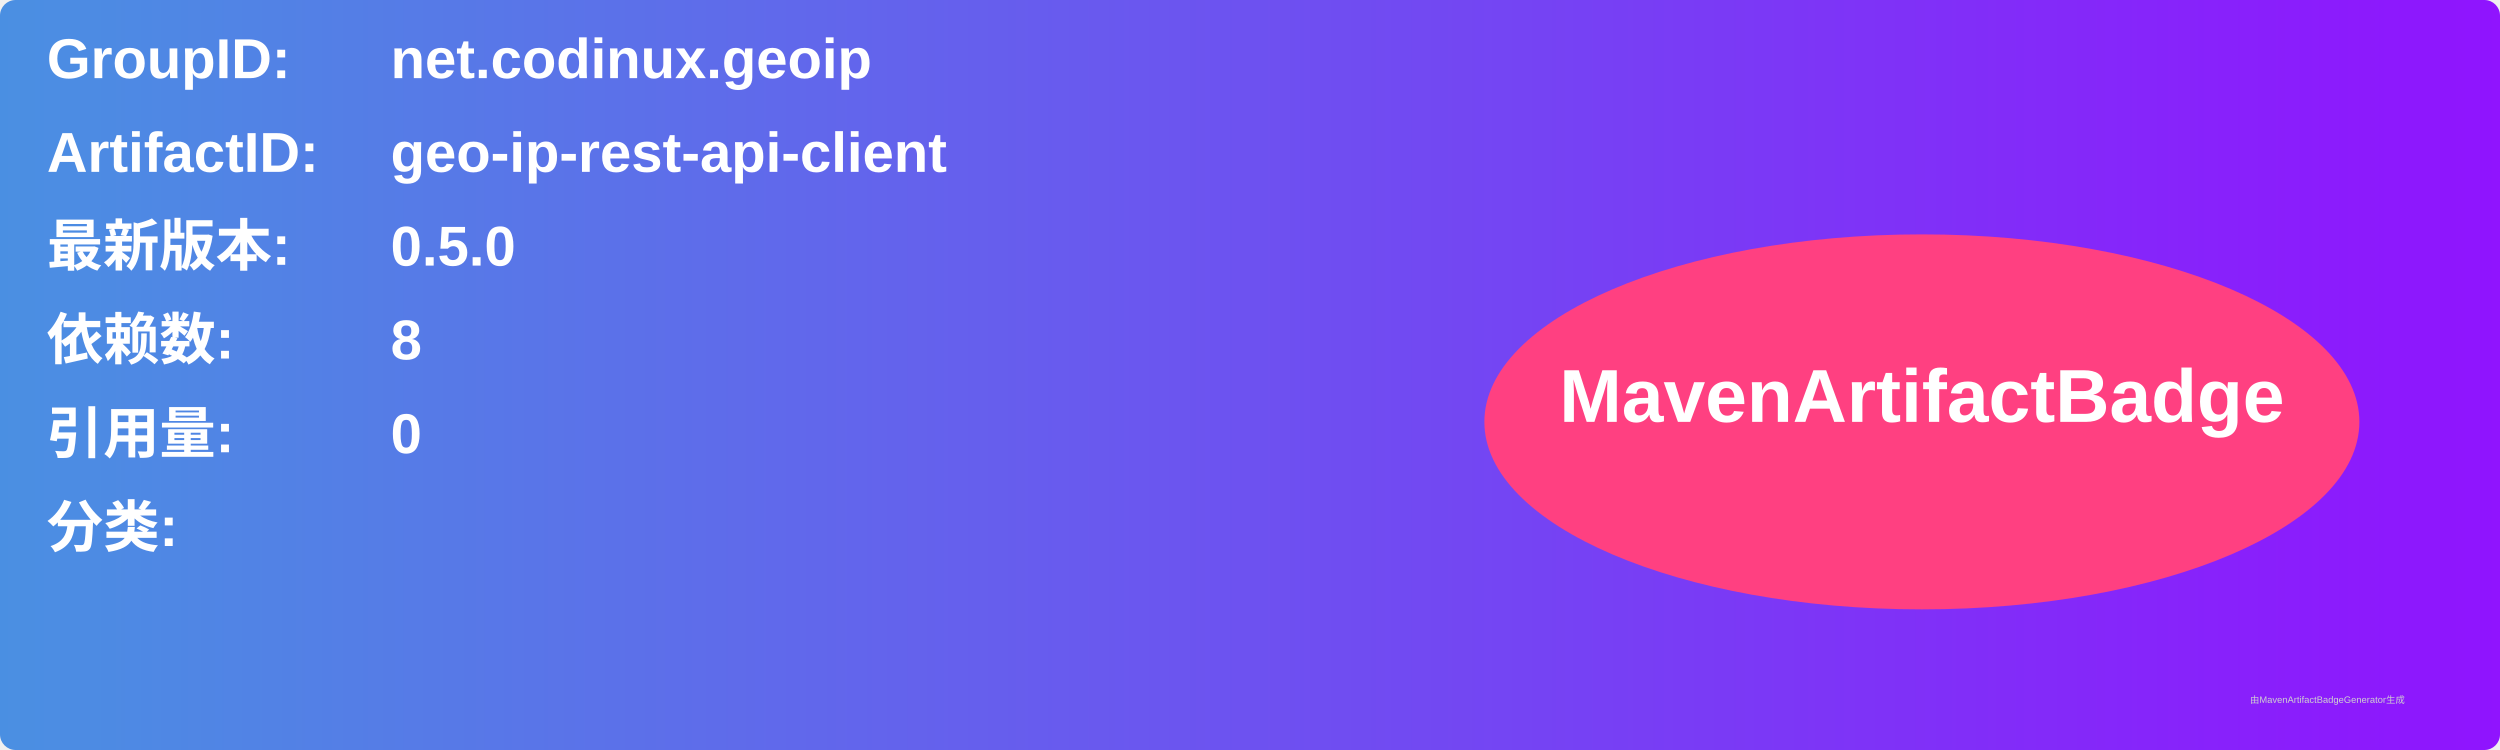
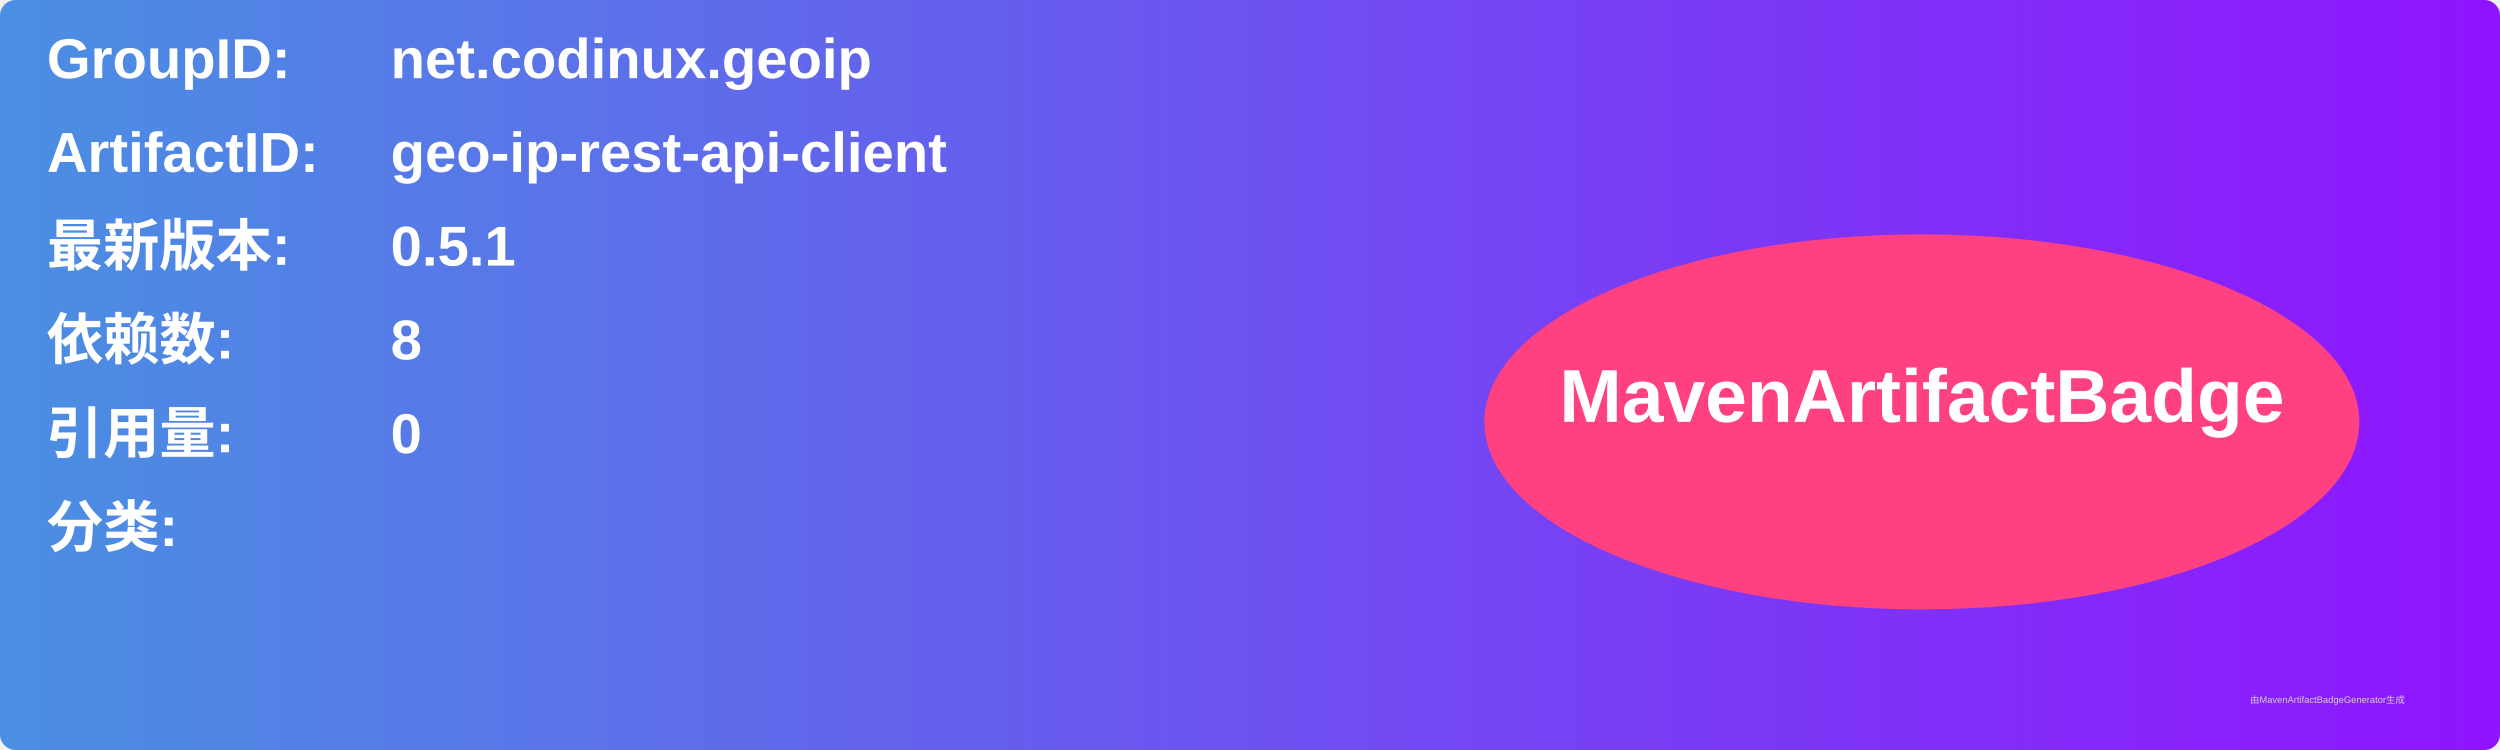
<svg xmlns="http://www.w3.org/2000/svg" width="800" height="240" viewBox="0 0 800 240">
  <linearGradient id="grad" x1="0%" y1="0%" x2="100%" y2="0%">
    <stop offset="0%" stop-color="#4a90e2" />
    <stop offset="100%" stop-color="#9013fe" />
  </linearGradient>
  <rect width="100%" height="100%" rx="5" ry="5" fill="url(#grad)" />
  <g transform="translate(15, 15)">
    <text x="0" y="10" font-family="Arial" font-size="18" fill="white" font-weight="bold" width="260">GroupID:</text>
    <text x="110" y="10" font-family="Arial" font-size="18" fill="white" font-weight="bold" width="460">net.codinux.geoip</text>
    <text x="0" y="40" font-family="Arial" font-size="18" fill="white" font-weight="bold" width="260">ArtifactID:</text>
    <text x="110" y="40" font-family="Arial" font-size="18" fill="white" font-weight="bold" width="460">geo-ip-rest-api-client</text>
    <text x="0" y="70" font-family="Arial" font-size="18" fill="white" font-weight="bold">最新版本:</text>
    <text x="110" y="70" font-family="Arial" font-size="18" fill="white" font-weight="bold">
-       <tspan font-weight="bold">0.5.0</tspan>
+       <tspan font-weight="bold">0.5.1</tspan>
    </text>
    <text x="0" y="100" font-family="Arial" font-size="18" fill="white" font-weight="bold">依赖数: </text>
    <text x="110" y="100" font-family="Arial" font-size="18" fill="white">
      <tspan font-weight="bold">8</tspan>
    </text>
    <text x="0" y="130" font-family="Arial" font-size="18" fill="white" font-weight="bold">引用量: </text>
    <text x="110" y="130" font-family="Arial" font-size="18" fill="white">
      <tspan font-weight="bold">0</tspan>
    </text>
    <text x="0" y="160" font-family="Arial" font-size="18" fill="white" font-weight="bold">分类:</text>
    <text x="10" y="190" font-family="Arial" font-size="10" fill="white">
      <tspan font-weight="bold" />
    </text>
    <ellipse cx="600" cy="120" rx="140" ry="60" fill="#ff4081" />
    <text x="600" y="120" text-anchor="middle" font-family="Arial" font-size="24" fill="white" font-weight="bold">MavenArtifactBadge</text>
  </g>
  <text x="720" y="225" font-family="Arial" font-size="3" fill="#d0d0d0">由MavenArtifactBadgeGenerator生成</text>
</svg>
